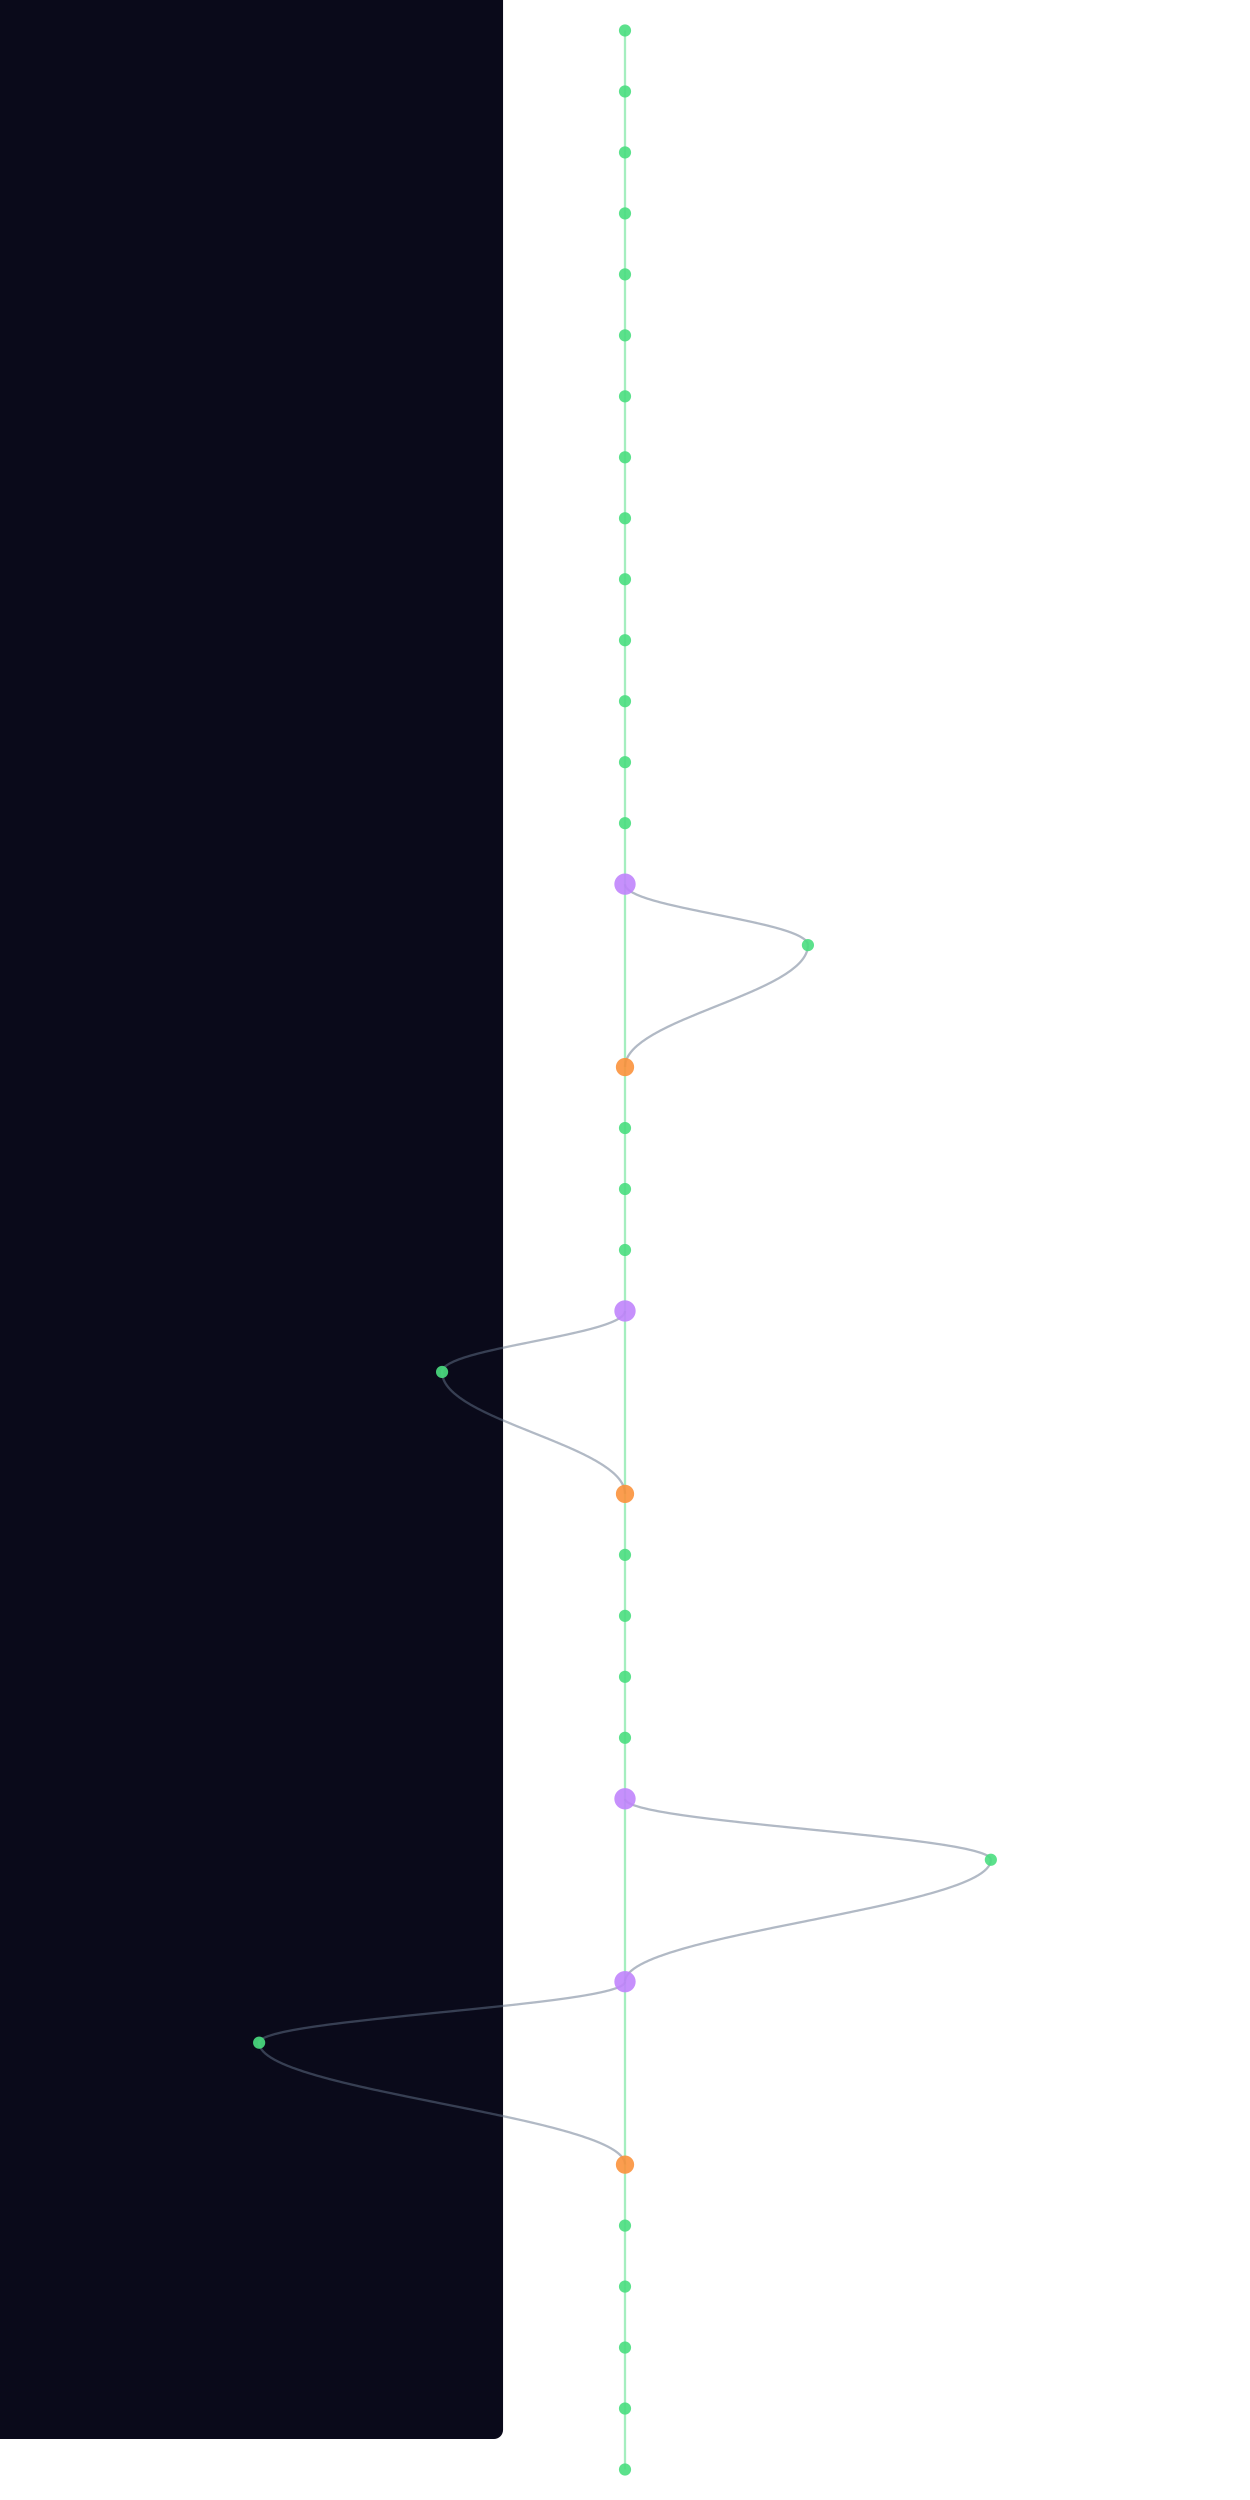
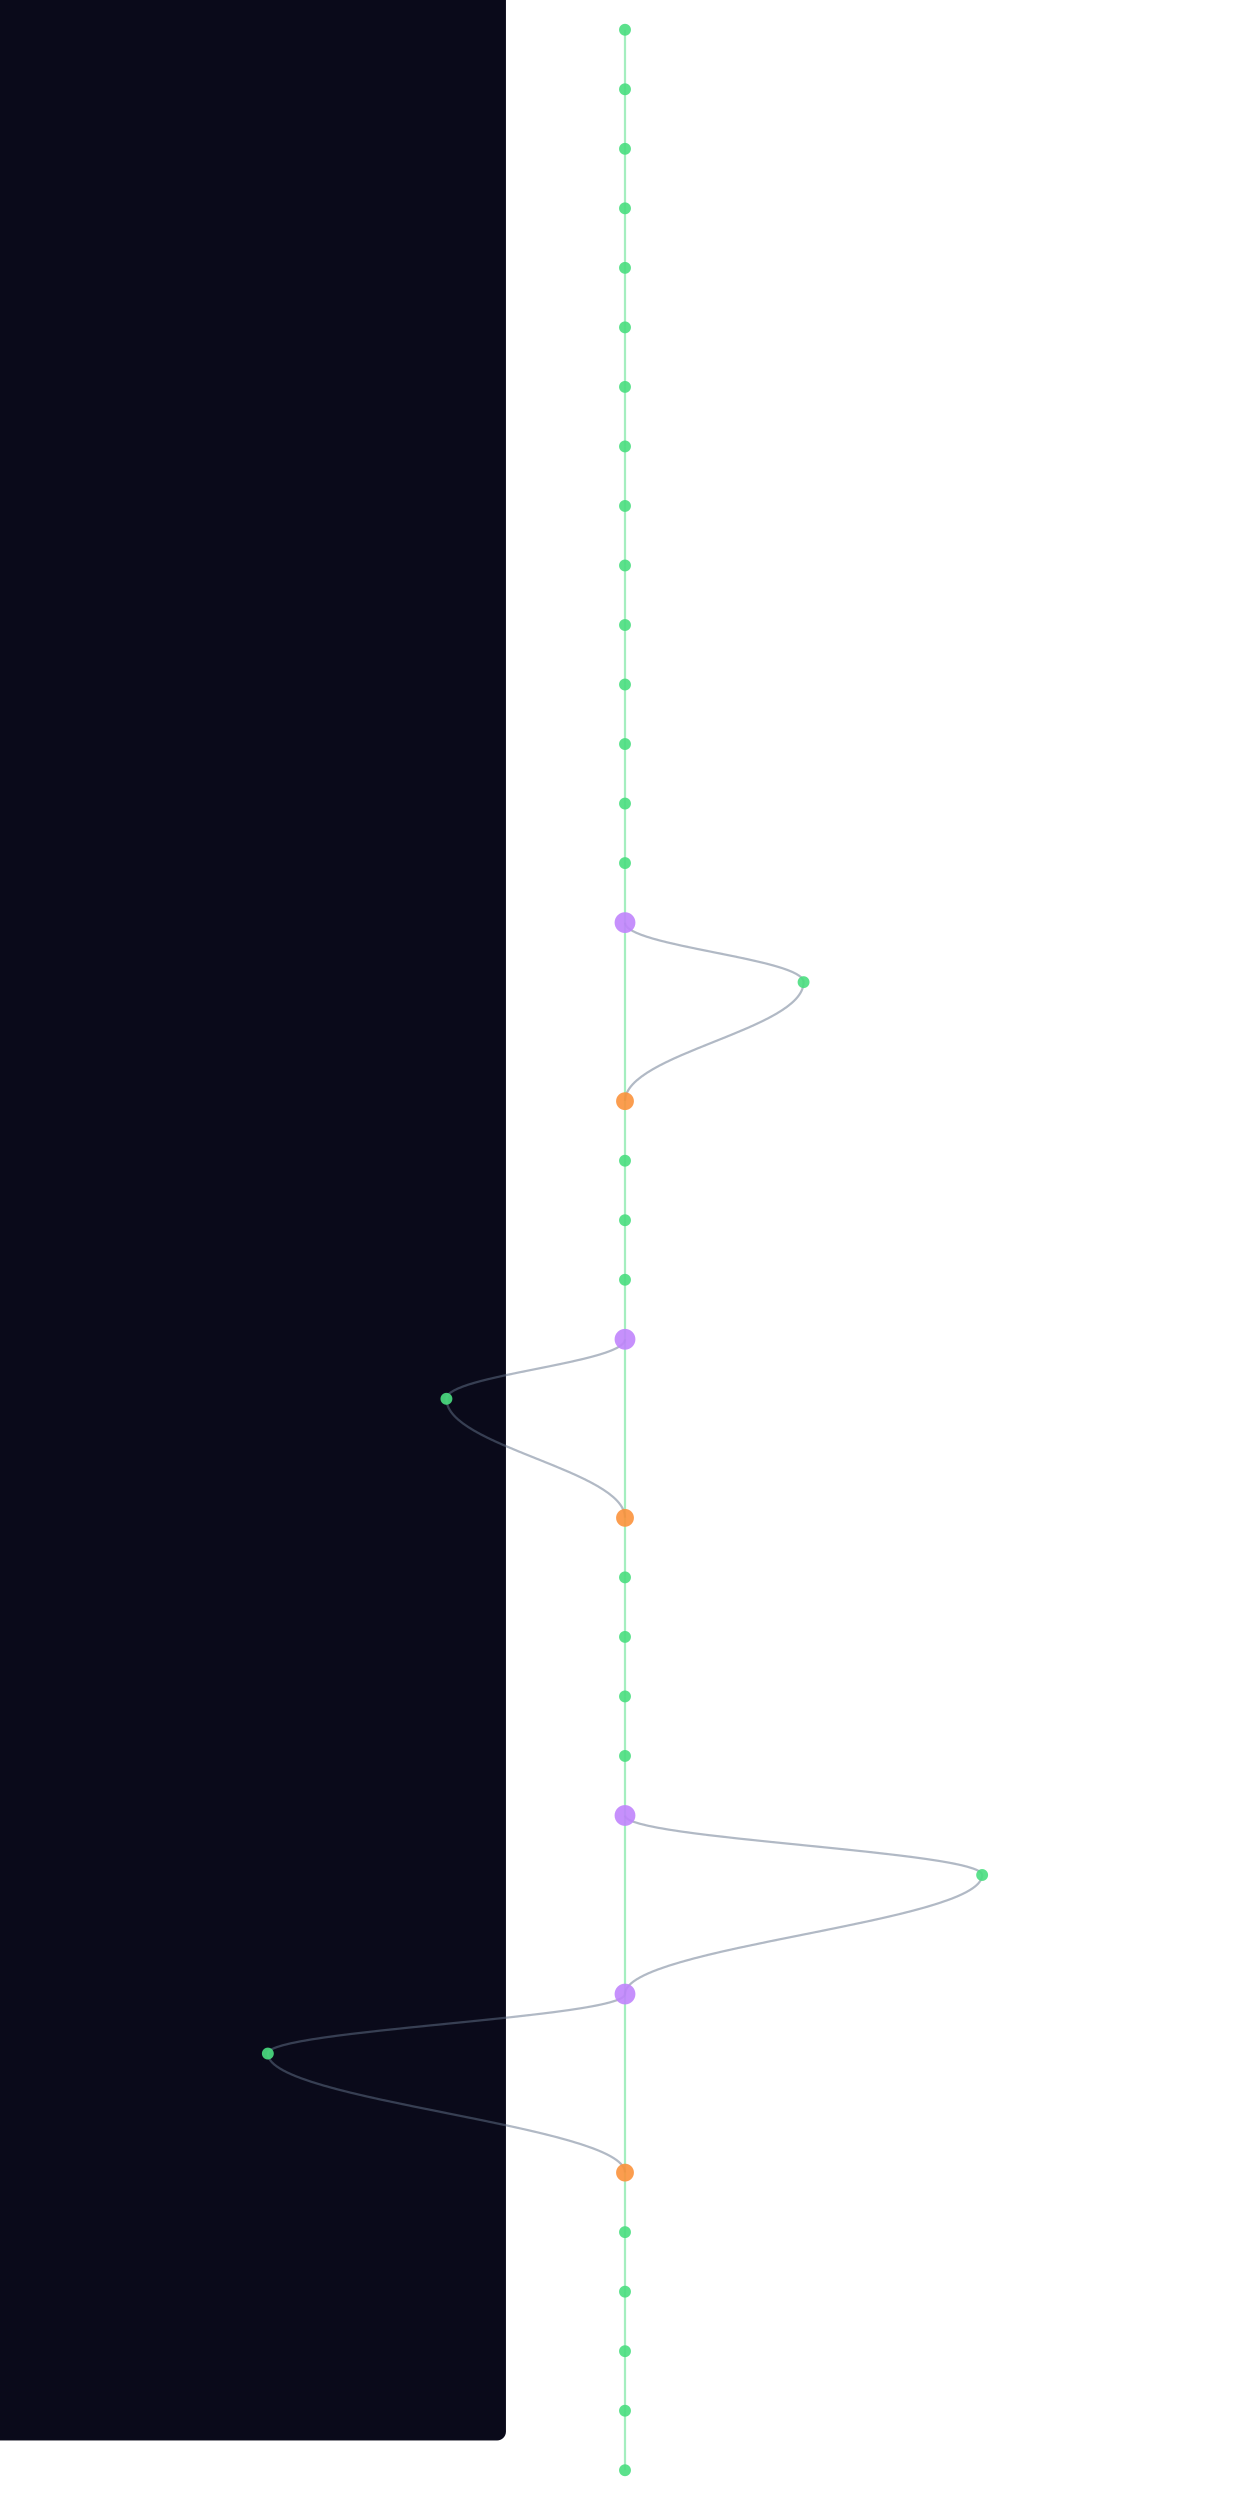
- <svg xmlns="http://www.w3.org/2000/svg" width="300" height="600" viewBox="340 40 520 1640">
+ <svg xmlns="http://www.w3.org/2000/svg" width="300" height="600" viewBox="340 40 520 1680">
  <style>
    @keyframes sway {
      0%   { transform: translateX(0); }
      25%  { transform: translateX(3px); }
      50%  { transform: translateX(-2px); }
      75%  { transform: translateX(4px); }
      100% { transform: translateX(0); }
    }
    .mini-node { animation: sway 4s ease-in-out infinite; }
    .mini-line { stroke-width: 1.5; fill: none; opacity: 0.5; }
  </style>
  <rect width="100%" height="100%" fill="#0a0a1a" rx="6" />
  <g class="mini-node">
    <line class="mini-line" stroke="#4ade80" x1="600" y1="60" x2="600" y2="100" />
    <line class="mini-line" stroke="#4ade80" x1="600" y1="100" x2="600" y2="140" />
    <line class="mini-line" stroke="#4ade80" x1="600" y1="140" x2="600" y2="180" />
    <line class="mini-line" stroke="#4ade80" x1="600" y1="180" x2="600" y2="220" />
    <line class="mini-line" stroke="#4ade80" x1="600" y1="220" x2="600" y2="260" />
    <line class="mini-line" stroke="#4ade80" x1="600" y1="260" x2="600" y2="300" />
    <line class="mini-line" stroke="#4ade80" x1="600" y1="300" x2="600" y2="340" />
    <line class="mini-line" stroke="#4ade80" x1="600" y1="340" x2="600" y2="380" />
    <line class="mini-line" stroke="#4ade80" x1="600" y1="380" x2="600" y2="420" />
    <line class="mini-line" stroke="#4ade80" x1="600" y1="420" x2="600" y2="460" />
    <line class="mini-line" stroke="#4ade80" x1="600" y1="460" x2="600" y2="500" />
    <line class="mini-line" stroke="#4ade80" x1="600" y1="500" x2="600" y2="540" />
    <line class="mini-line" stroke="#4ade80" x1="600" y1="540" x2="600" y2="580" />
    <line class="mini-line" stroke="#4ade80" x1="600" y1="580" x2="600" y2="620" />
-     <line class="mini-line" stroke="#4ade80" x1="600" y1="620" x2="600" y2="740" />
-     <path class="mini-line" stroke="#64748b" d="M 600 620 C 600 636, 720 644, 720 660" />
-     <path class="mini-line" stroke="#64748b" d="M 720 660 C 720 692, 600 708, 600 740" />
-     <line class="mini-line" stroke="#4ade80" x1="600" y1="740" x2="600" y2="780" />
+     <line class="mini-line" stroke="#4ade80" x1="600" y1="620" x2="600" y2="660" />
+     <line class="mini-line" stroke="#4ade80" x1="600" y1="660" x2="600" y2="780" />
+     <path class="mini-line" stroke="#64748b" d="M 600 660 C 600 676, 720 684, 720 700" />
+     <path class="mini-line" stroke="#64748b" d="M 720 700 C 720 732, 600 748, 600 780" />
    <line class="mini-line" stroke="#4ade80" x1="600" y1="780" x2="600" y2="820" />
    <line class="mini-line" stroke="#4ade80" x1="600" y1="820" x2="600" y2="860" />
    <line class="mini-line" stroke="#4ade80" x1="600" y1="860" x2="600" y2="900" />
-     <line class="mini-line" stroke="#4ade80" x1="600" y1="900" x2="600" y2="1020" />
-     <path class="mini-line" stroke="#64748b" d="M 600 900 C 600 916, 480 924, 480 940" />
-     <path class="mini-line" stroke="#64748b" d="M 480 940 C 480 972, 600 988, 600 1020" />
-     <line class="mini-line" stroke="#4ade80" x1="600" y1="1020" x2="600" y2="1060" />
+     <line class="mini-line" stroke="#4ade80" x1="600" y1="900" x2="600" y2="940" />
+     <line class="mini-line" stroke="#4ade80" x1="600" y1="940" x2="600" y2="1060" />
+     <path class="mini-line" stroke="#64748b" d="M 600 940 C 600 956, 480 964, 480 980" />
+     <path class="mini-line" stroke="#64748b" d="M 480 980 C 480 1012, 600 1028, 600 1060" />
    <line class="mini-line" stroke="#4ade80" x1="600" y1="1060" x2="600" y2="1100" />
    <line class="mini-line" stroke="#4ade80" x1="600" y1="1100" x2="600" y2="1140" />
    <line class="mini-line" stroke="#4ade80" x1="600" y1="1140" x2="600" y2="1180" />
    <line class="mini-line" stroke="#4ade80" x1="600" y1="1180" x2="600" y2="1220" />
-     <line class="mini-line" stroke="#4ade80" x1="600" y1="1220" x2="600" y2="1340" />
-     <path class="mini-line" stroke="#64748b" d="M 600 1220 C 600 1236, 840 1244, 840 1260" />
-     <path class="mini-line" stroke="#64748b" d="M 840 1260 C 840 1292, 600 1308, 600 1340" />
-     <line class="mini-line" stroke="#4ade80" x1="600" y1="1340" x2="600" y2="1460" />
-     <path class="mini-line" stroke="#64748b" d="M 600 1340 C 600 1356, 360 1364, 360 1380" />
-     <path class="mini-line" stroke="#64748b" d="M 360 1380 C 360 1412, 600 1428, 600 1460" />
-     <line class="mini-line" stroke="#4ade80" x1="600" y1="1460" x2="600" y2="1500" />
+     <line class="mini-line" stroke="#4ade80" x1="600" y1="1220" x2="600" y2="1260" />
+     <line class="mini-line" stroke="#4ade80" x1="600" y1="1260" x2="600" y2="1380" />
+     <path class="mini-line" stroke="#64748b" d="M 600 1260 C 600 1276, 840 1284, 840 1300" />
+     <path class="mini-line" stroke="#64748b" d="M 840 1300 C 840 1332, 600 1348, 600 1380" />
+     <line class="mini-line" stroke="#4ade80" x1="600" y1="1380" x2="600" y2="1500" />
+     <path class="mini-line" stroke="#64748b" d="M 600 1380 C 600 1396, 360 1404, 360 1420" />
+     <path class="mini-line" stroke="#64748b" d="M 360 1420 C 360 1452, 600 1468, 600 1500" />
    <line class="mini-line" stroke="#4ade80" x1="600" y1="1500" x2="600" y2="1540" />
    <line class="mini-line" stroke="#4ade80" x1="600" y1="1540" x2="600" y2="1580" />
    <line class="mini-line" stroke="#4ade80" x1="600" y1="1580" x2="600" y2="1620" />
    <line class="mini-line" stroke="#4ade80" x1="600" y1="1620" x2="600" y2="1660" />
+     <line class="mini-line" stroke="#4ade80" x1="600" y1="1660" x2="600" y2="1700" />
    <circle cx="600" cy="60" r="4" fill="#4ade80" opacity="0.9" />
    <circle cx="600" cy="100" r="4" fill="#4ade80" opacity="0.9" />
    <circle cx="600" cy="140" r="4" fill="#4ade80" opacity="0.9" />
    <circle cx="600" cy="180" r="4" fill="#4ade80" opacity="0.9" />
    <circle cx="600" cy="220" r="4" fill="#4ade80" opacity="0.9" />
    <circle cx="600" cy="260" r="4" fill="#4ade80" opacity="0.9" />
    <circle cx="600" cy="300" r="4" fill="#4ade80" opacity="0.9" />
    <circle cx="600" cy="340" r="4" fill="#4ade80" opacity="0.9" />
    <circle cx="600" cy="380" r="4" fill="#4ade80" opacity="0.9" />
    <circle cx="600" cy="420" r="4" fill="#4ade80" opacity="0.9" />
    <circle cx="600" cy="460" r="4" fill="#4ade80" opacity="0.9" />
    <circle cx="600" cy="500" r="4" fill="#4ade80" opacity="0.9" />
    <circle cx="600" cy="540" r="4" fill="#4ade80" opacity="0.9" />
    <circle cx="600" cy="580" r="4" fill="#4ade80" opacity="0.9" />
-     <circle cx="600" cy="620" r="7" fill="#c084fc" opacity="0.9" />
-     <circle cx="720" cy="660" r="4" fill="#4ade80" opacity="0.9" />
-     <circle cx="600" cy="740" r="6" fill="#fb923c" opacity="0.9" />
-     <circle cx="600" cy="780" r="4" fill="#4ade80" opacity="0.9" />
+     <circle cx="600" cy="620" r="4" fill="#4ade80" opacity="0.9" />
+     <circle cx="600" cy="660" r="7" fill="#c084fc" opacity="0.9" />
+     <circle cx="720" cy="700" r="4" fill="#4ade80" opacity="0.9" />
+     <circle cx="600" cy="780" r="6" fill="#fb923c" opacity="0.9" />
    <circle cx="600" cy="820" r="4" fill="#4ade80" opacity="0.9" />
    <circle cx="600" cy="860" r="4" fill="#4ade80" opacity="0.9" />
-     <circle cx="600" cy="900" r="7" fill="#c084fc" opacity="0.9" />
-     <circle cx="480" cy="940" r="4" fill="#4ade80" opacity="0.9" />
-     <circle cx="600" cy="1020" r="6" fill="#fb923c" opacity="0.9" />
-     <circle cx="600" cy="1060" r="4" fill="#4ade80" opacity="0.9" />
+     <circle cx="600" cy="900" r="4" fill="#4ade80" opacity="0.9" />
+     <circle cx="600" cy="940" r="7" fill="#c084fc" opacity="0.9" />
+     <circle cx="480" cy="980" r="4" fill="#4ade80" opacity="0.9" />
+     <circle cx="600" cy="1060" r="6" fill="#fb923c" opacity="0.9" />
    <circle cx="600" cy="1100" r="4" fill="#4ade80" opacity="0.9" />
    <circle cx="600" cy="1140" r="4" fill="#4ade80" opacity="0.9" />
    <circle cx="600" cy="1180" r="4" fill="#4ade80" opacity="0.9" />
-     <circle cx="600" cy="1220" r="7" fill="#c084fc" opacity="0.9" />
-     <circle cx="840" cy="1260" r="4" fill="#4ade80" opacity="0.9" />
-     <circle cx="600" cy="1340" r="7" fill="#c084fc" opacity="0.9" />
-     <circle cx="360" cy="1380" r="4" fill="#4ade80" opacity="0.9" />
-     <circle cx="600" cy="1460" r="6" fill="#fb923c" opacity="0.9" />
-     <circle cx="600" cy="1500" r="4" fill="#4ade80" opacity="0.9" />
+     <circle cx="600" cy="1220" r="4" fill="#4ade80" opacity="0.9" />
+     <circle cx="600" cy="1260" r="7" fill="#c084fc" opacity="0.9" />
+     <circle cx="840" cy="1300" r="4" fill="#4ade80" opacity="0.9" />
+     <circle cx="600" cy="1380" r="7" fill="#c084fc" opacity="0.9" />
+     <circle cx="360" cy="1420" r="4" fill="#4ade80" opacity="0.9" />
+     <circle cx="600" cy="1500" r="6" fill="#fb923c" opacity="0.9" />
    <circle cx="600" cy="1540" r="4" fill="#4ade80" opacity="0.9" />
    <circle cx="600" cy="1580" r="4" fill="#4ade80" opacity="0.9" />
    <circle cx="600" cy="1620" r="4" fill="#4ade80" opacity="0.9" />
    <circle cx="600" cy="1660" r="4" fill="#4ade80" opacity="0.9" />
+     <circle cx="600" cy="1700" r="4" fill="#4ade80" opacity="0.9" />
  </g>
</svg>
